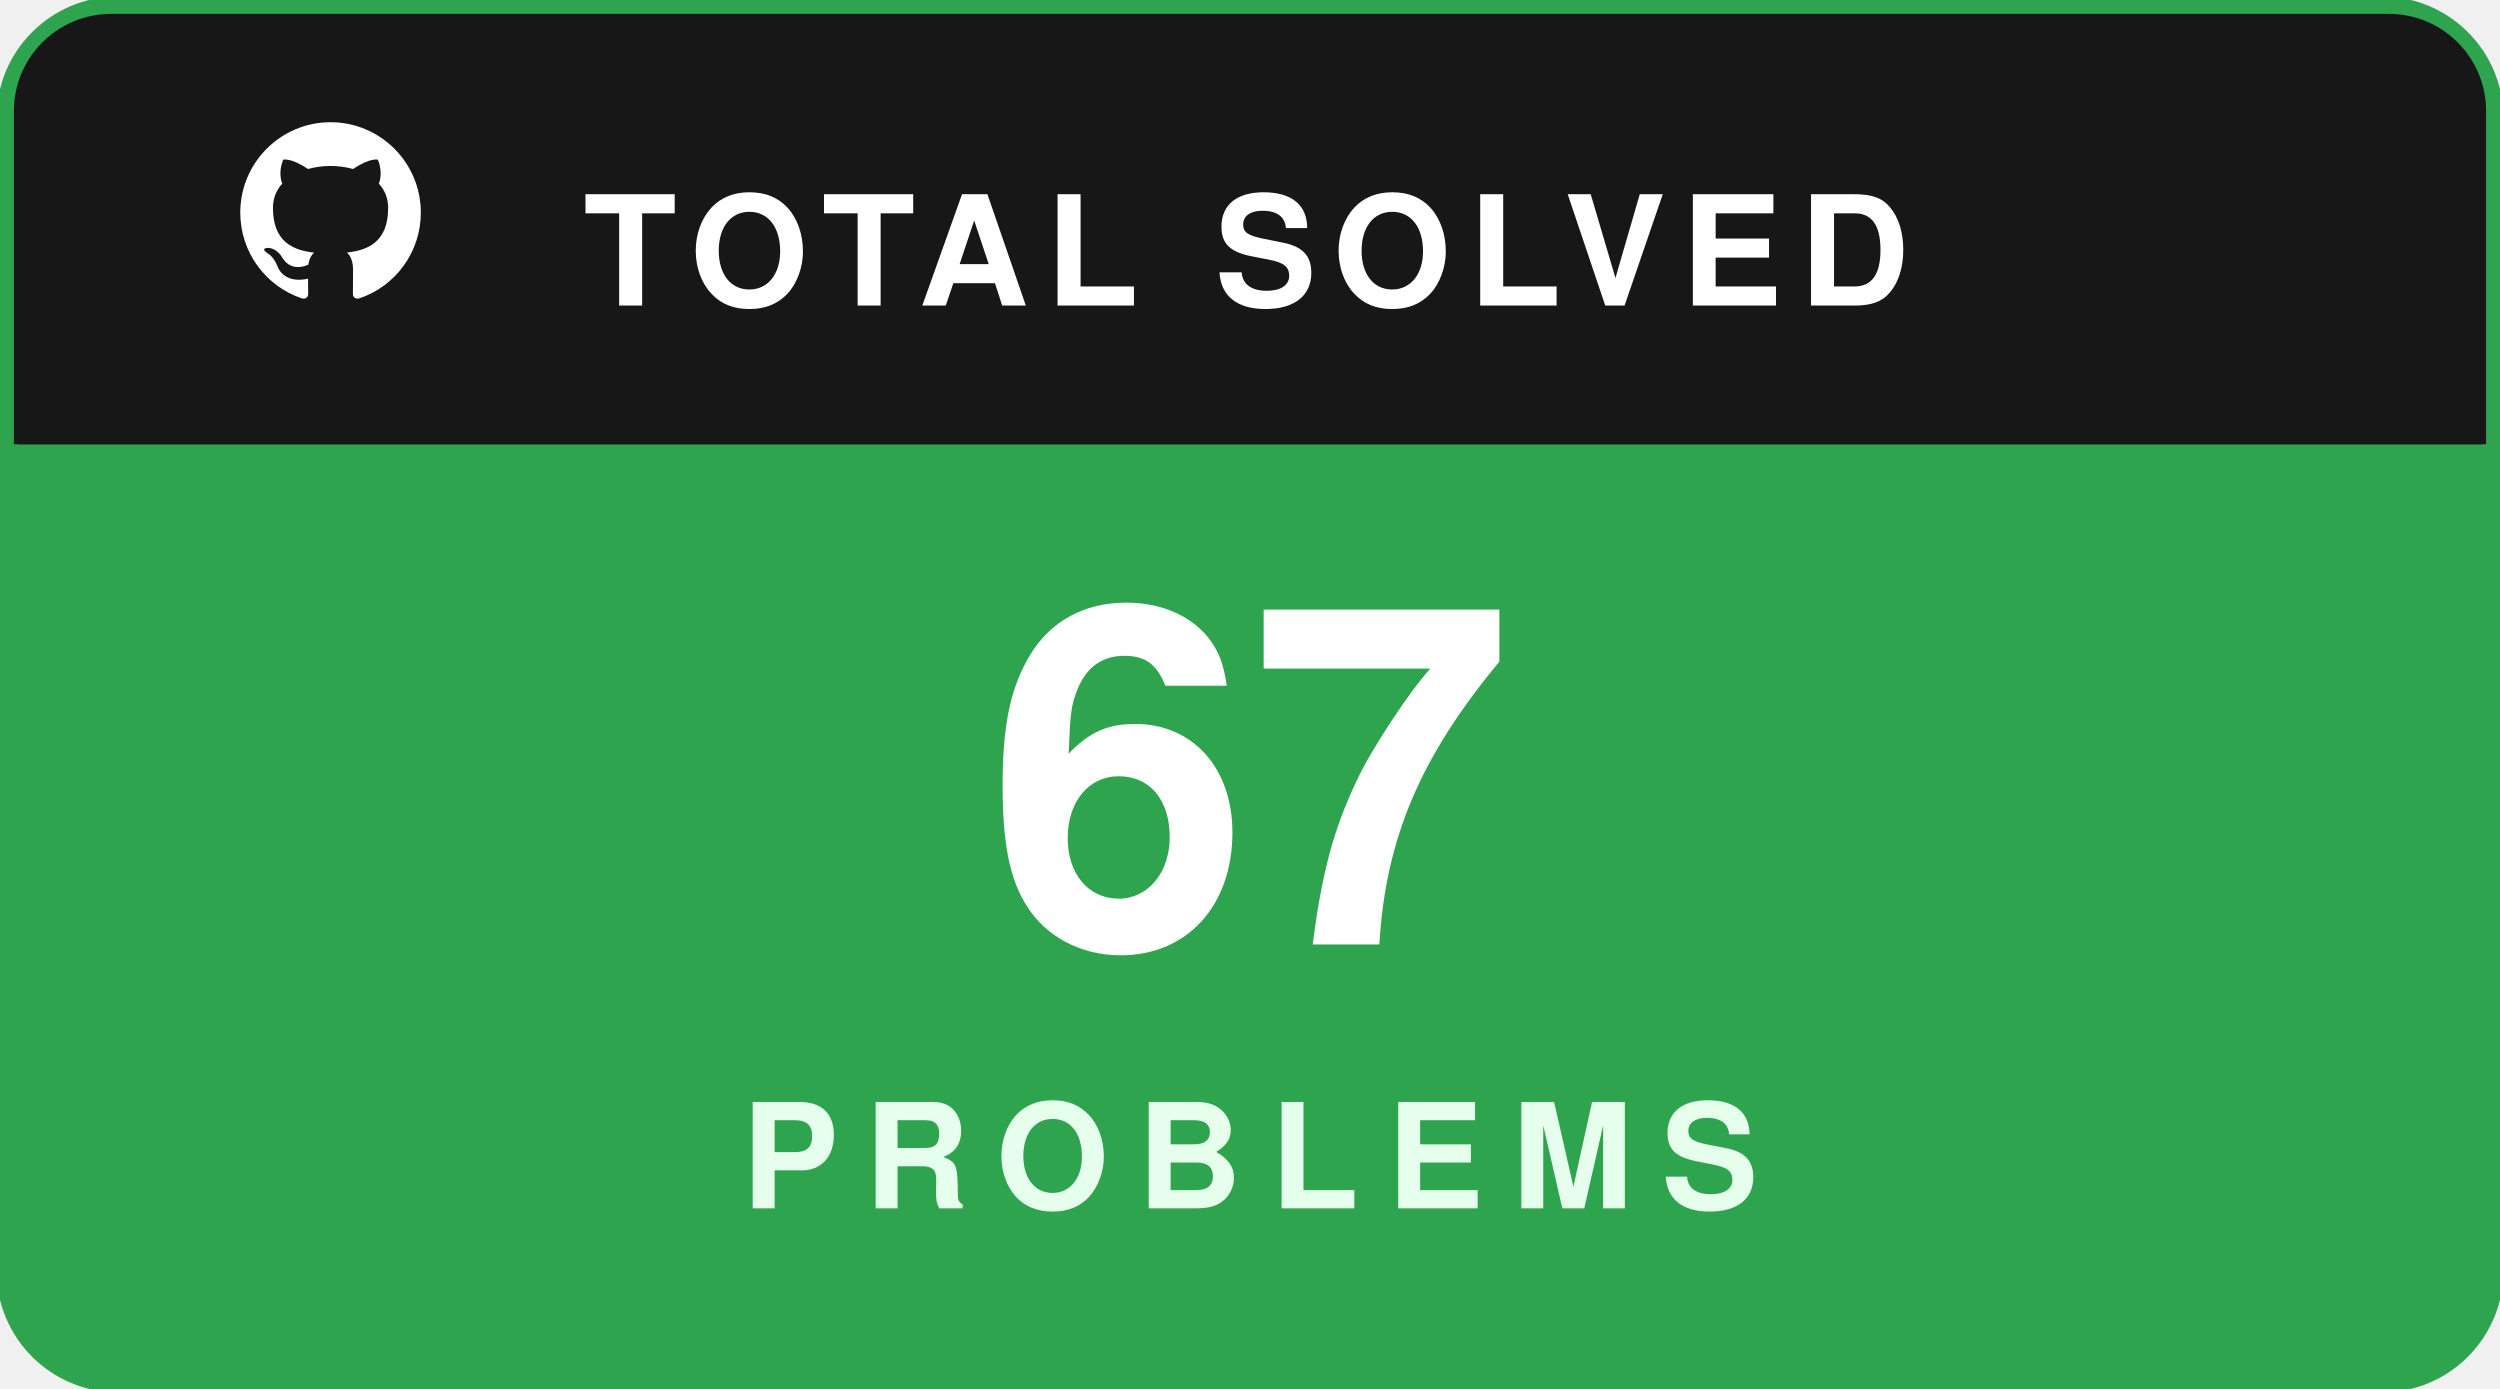
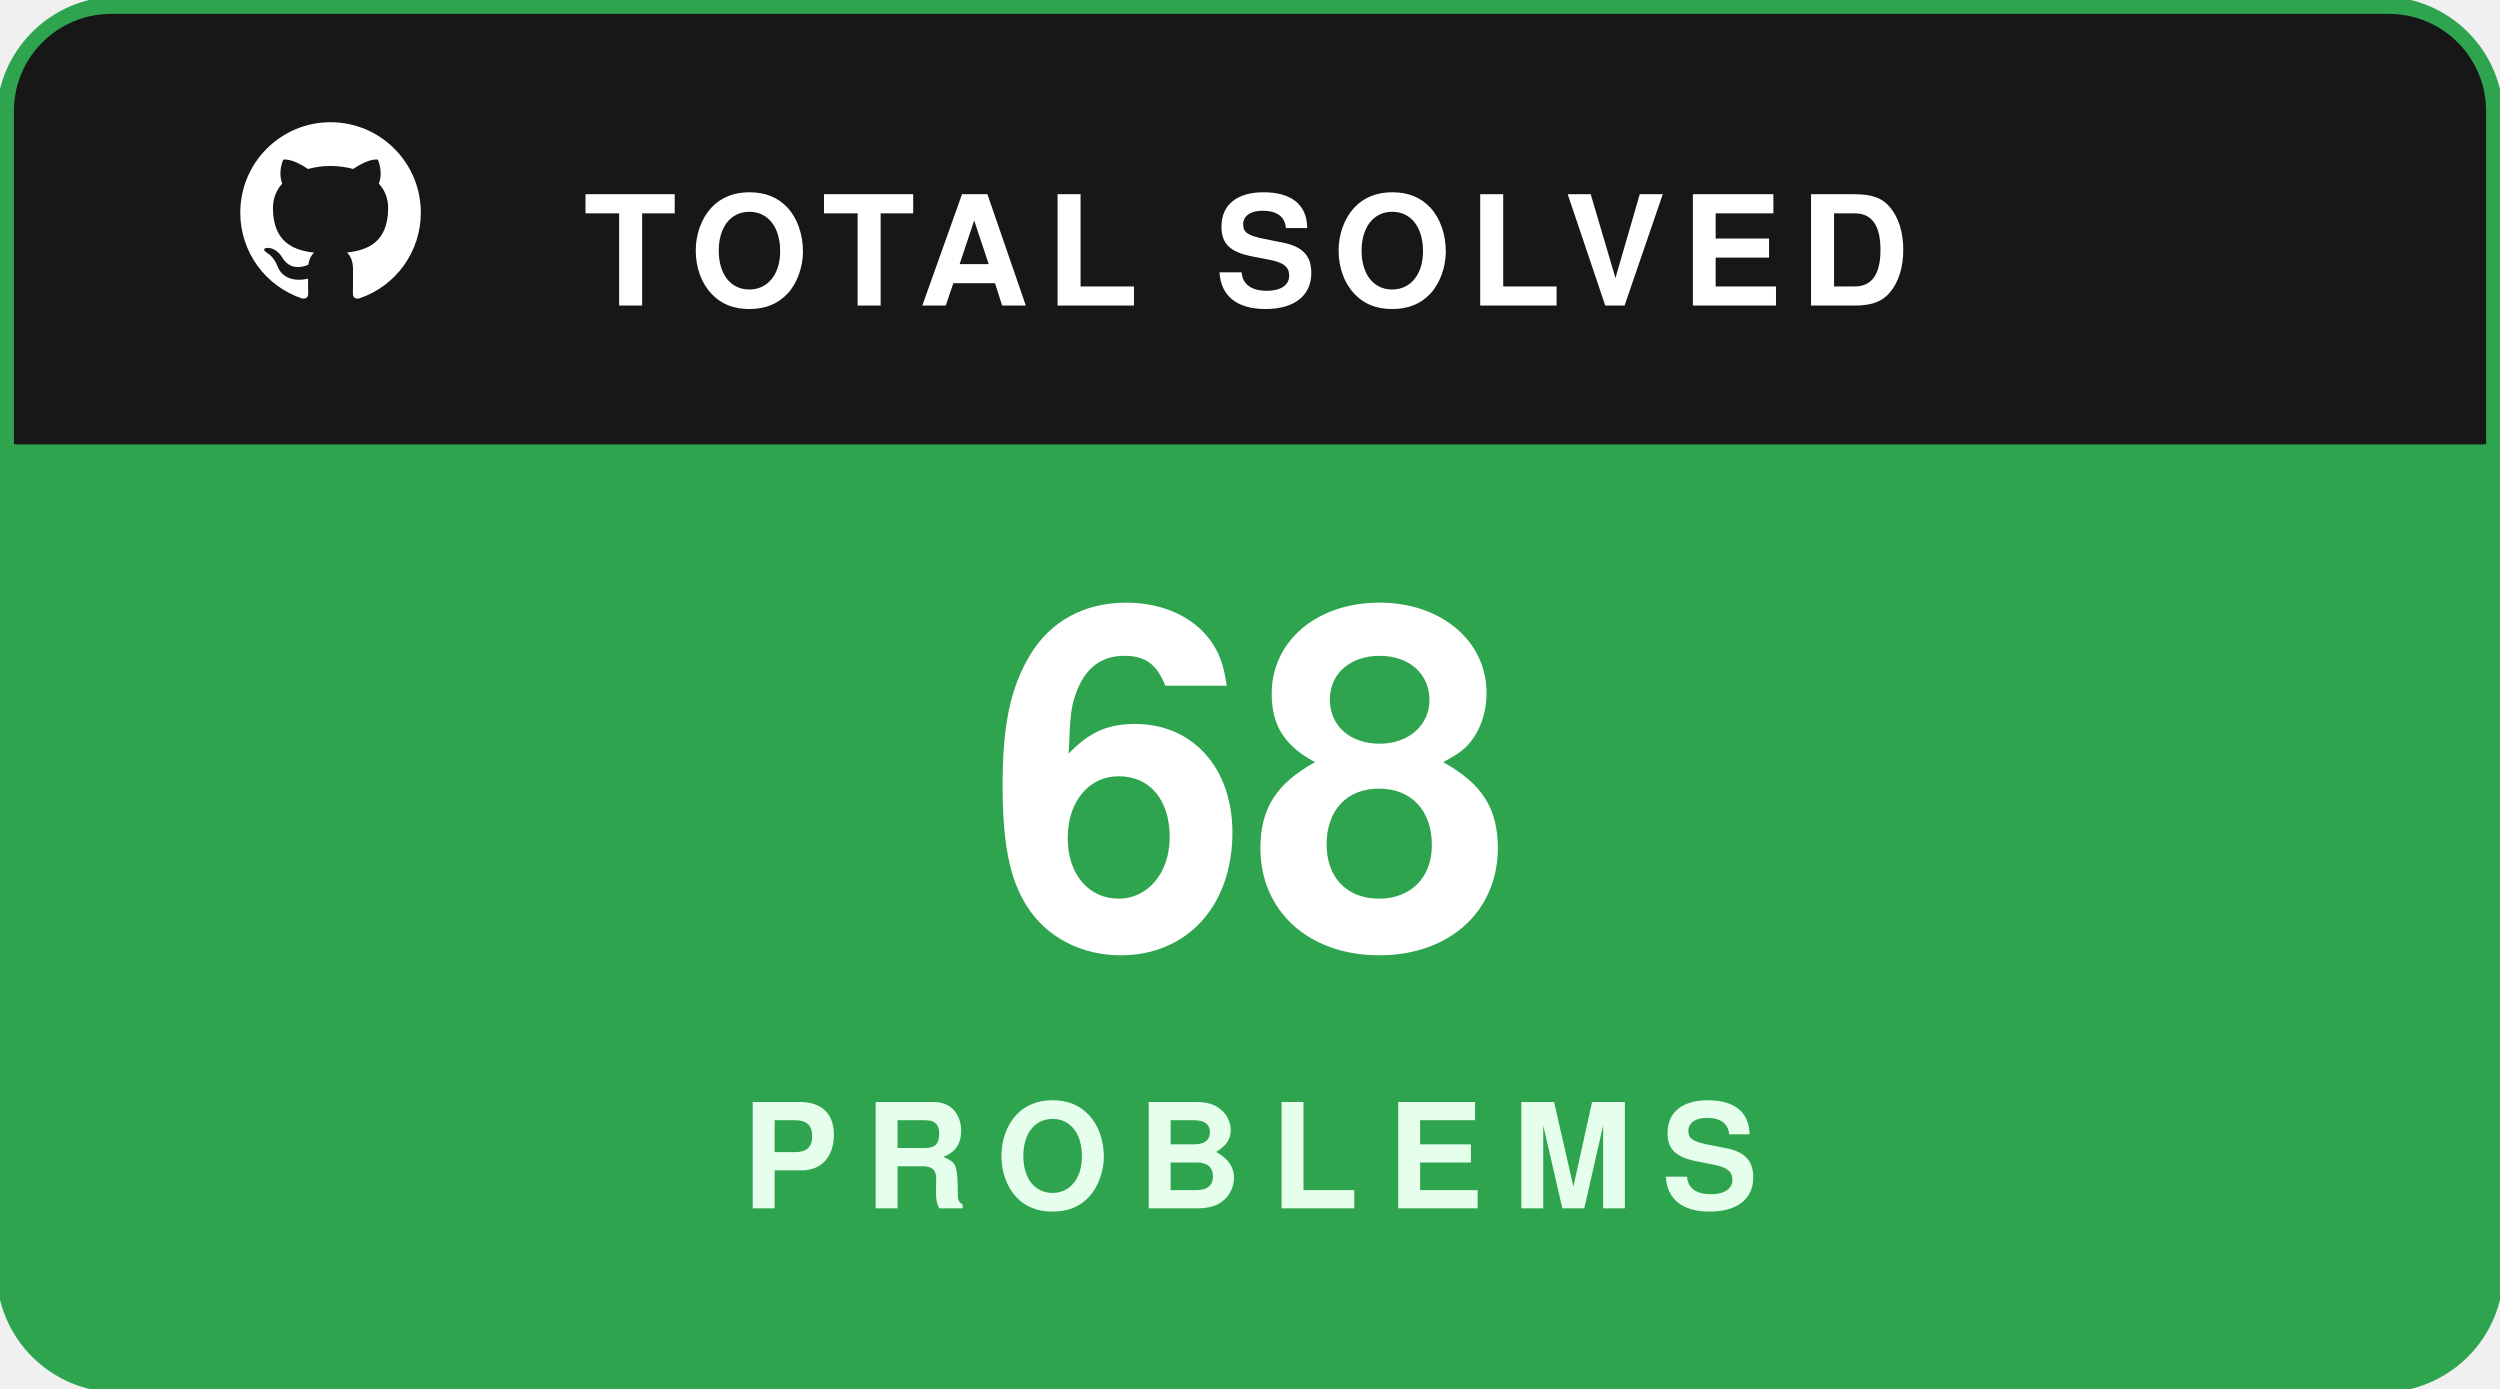
<svg xmlns="http://www.w3.org/2000/svg" width="180" height="100" viewBox="0 0 180 100" fill="none">
  <rect x="0.5" y="0.5" width="179" height="99" rx="8" fill="#181717" stroke="#2ea44f" stroke-width="1.5" />
  <path d="M1 8C1 4.134 4.134 1 8 1H172C175.866 1 179 4.134 179 8V32H1V8Z" fill="#181717" />
  <g transform="translate(16, 7.5) scale(0.65)">
    <path fill="#ffffff" fill-rule="evenodd" clip-rule="evenodd" d="M12 2C6.477 2 2 6.484 2 12.017c0 4.425 2.865 8.18 6.839 9.504.5.092.682-.217.682-.483 0-.237-.008-.868-.013-1.703-2.782.605-3.369-1.343-3.369-1.343-.454-1.158-1.11-1.466-1.11-1.466-.908-.62.069-.608.069-.608 1.003.07 1.53 1.032 1.53 1.032.892 1.53 2.341 1.088 2.91.832.092-.647.35-1.088.636-1.338-2.22-.253-4.555-1.113-4.555-4.951 0-1.093.39-1.988 1.029-2.688-.103-.253-.446-1.272.098-2.65 0 0 .84-.27 2.75 1.026A9.564 9.564 0 0112 6.844c.85.004 1.705.115 2.504.337 1.909-1.296 2.747-1.027 2.747-1.027.546 1.379.202 2.398.1 2.651.64.7 1.028 1.595 1.028 2.688 0 3.848-2.339 4.695-4.566 4.943.359.309.678.92.678 1.855 0 1.338-.012 2.419-.012 2.747 0 .268.18.58.688.482A10.019 10.019 0 0022 12.017C22 6.484 17.522 2 12 2z" />
  </g>
  <text x="42" y="22" fill="#ffffff" font-family="-apple-system,BlinkMacSystemFont,'Segoe UI',Helvetica,Arial,sans-serif" font-size="11" font-weight="700" letter-spacing="1.2">TOTAL SOLVED</text>
  <path d="M1 32H179V92C179 95.866 175.866 99 172 99H8C4.134 99 1 95.866 1 92V32Z" fill="#2ea44f" />
-   <text x="90" y="68" text-anchor="middle" fill="#ffffff" font-family="-apple-system,BlinkMacSystemFont,'Segoe UI',Helvetica,Arial,sans-serif" font-size="34" font-weight="800">67</text>
+   <text x="90" y="68" text-anchor="middle" fill="#ffffff" font-family="-apple-system,BlinkMacSystemFont,'Segoe UI',Helvetica,Arial,sans-serif" font-size="34" font-weight="800">68</text>
  <text x="90" y="87" text-anchor="middle" fill="#e6ffed" font-family="-apple-system,BlinkMacSystemFont,'Segoe UI',Helvetica,Arial,sans-serif" font-size="10.5" font-weight="700" letter-spacing="2">PROBLEMS</text>
</svg>
